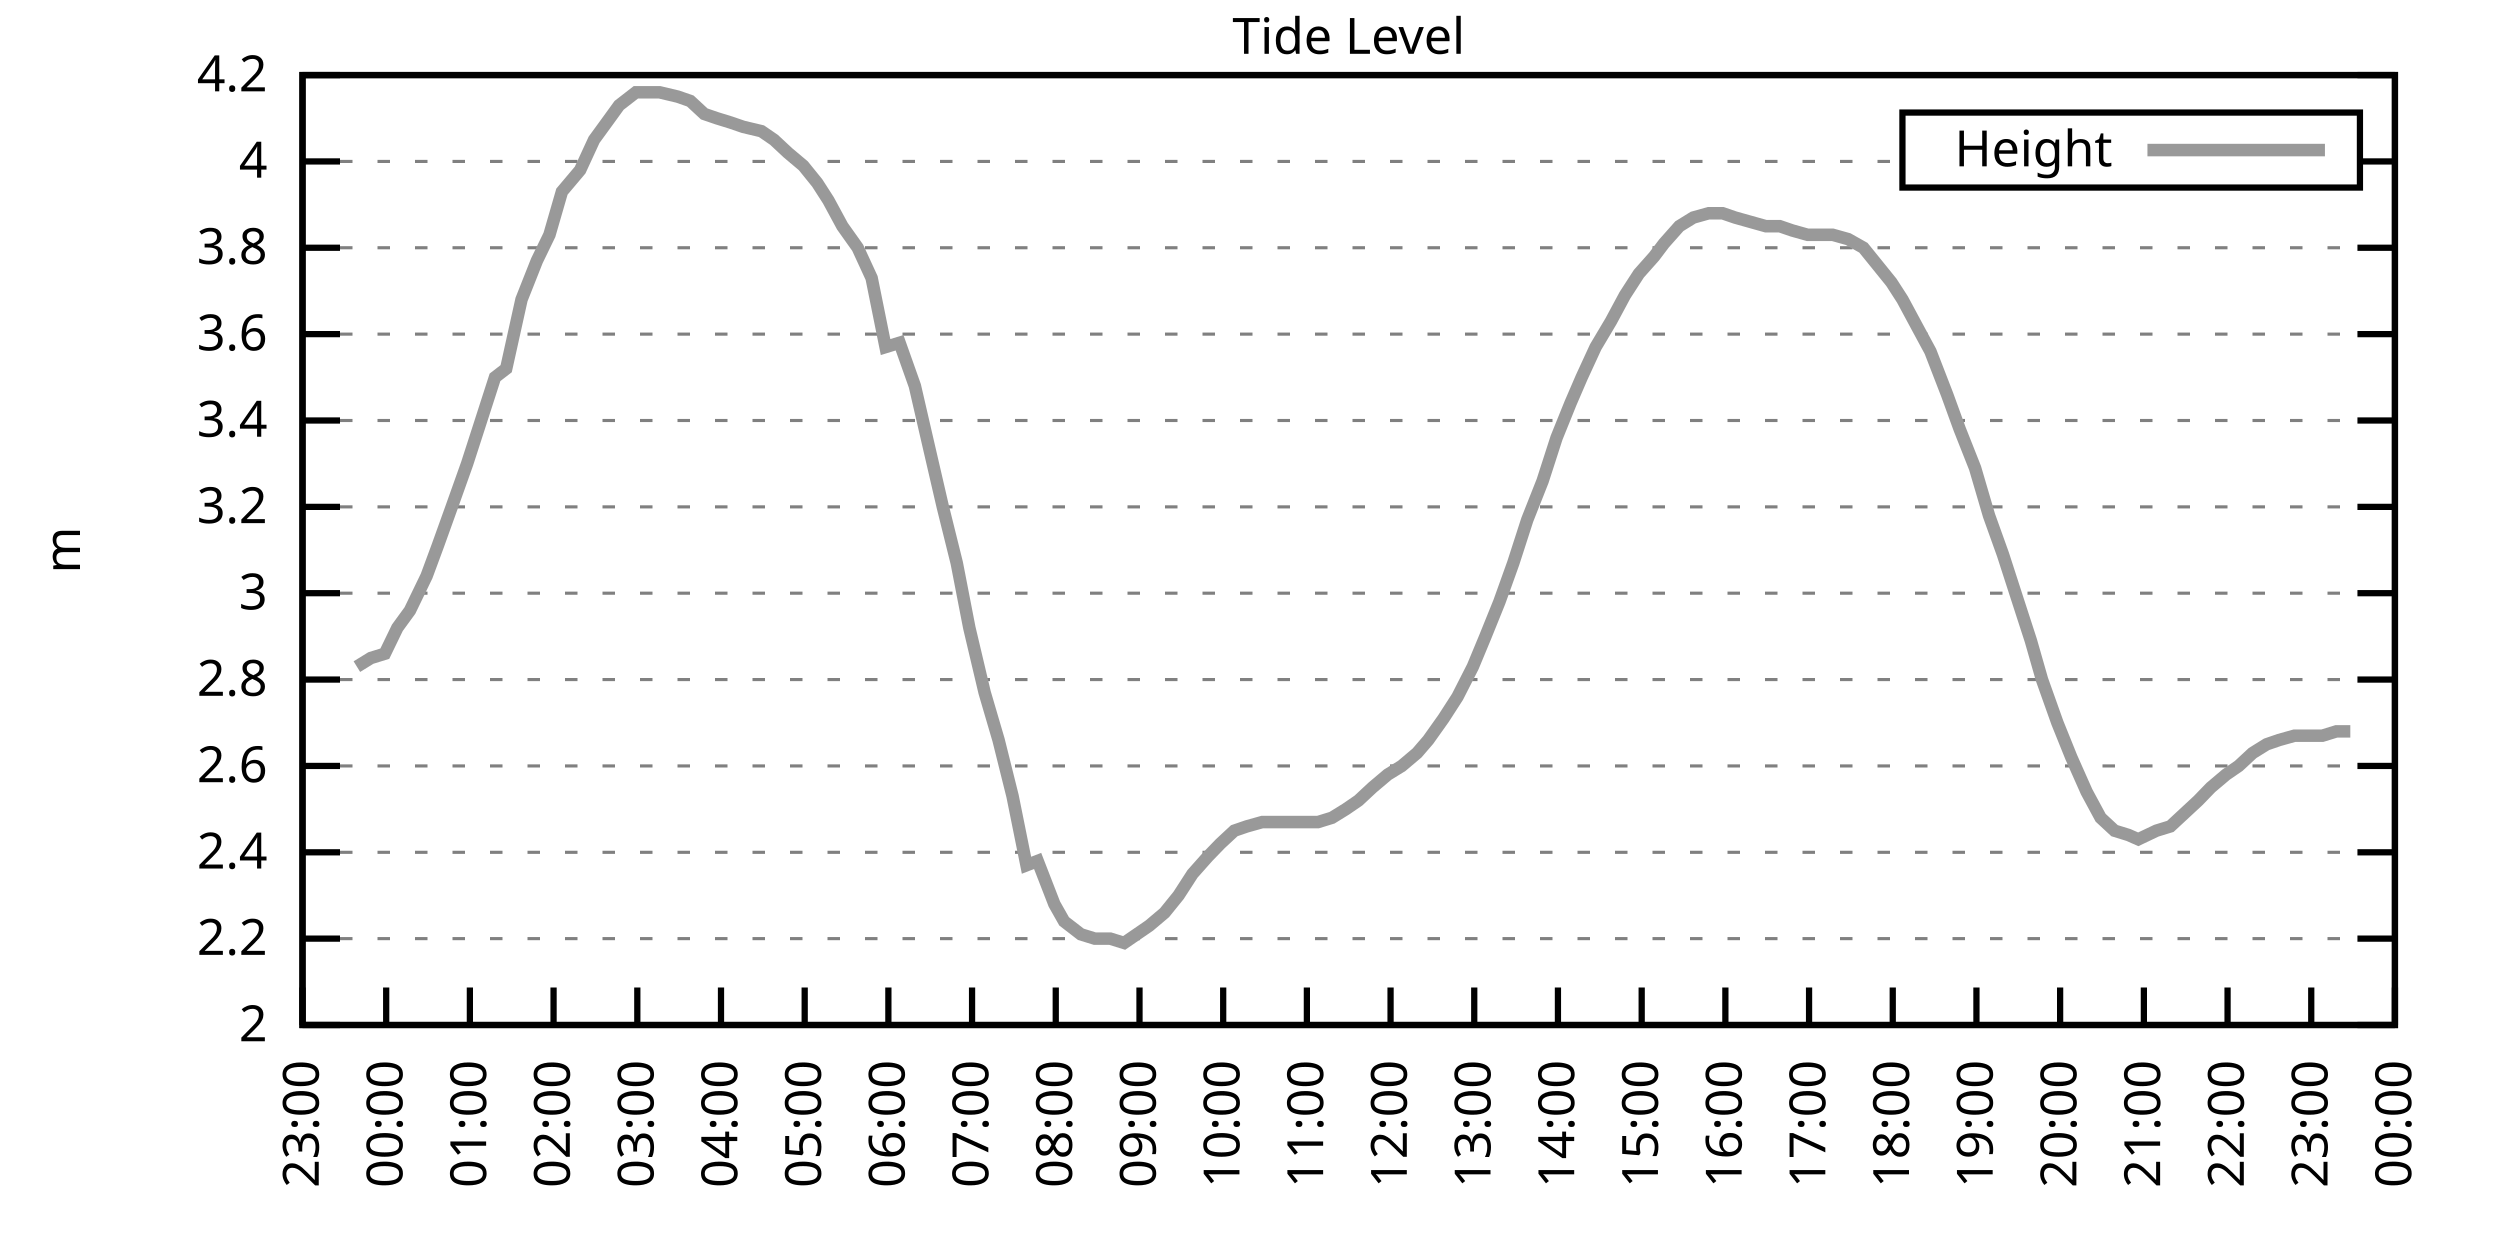
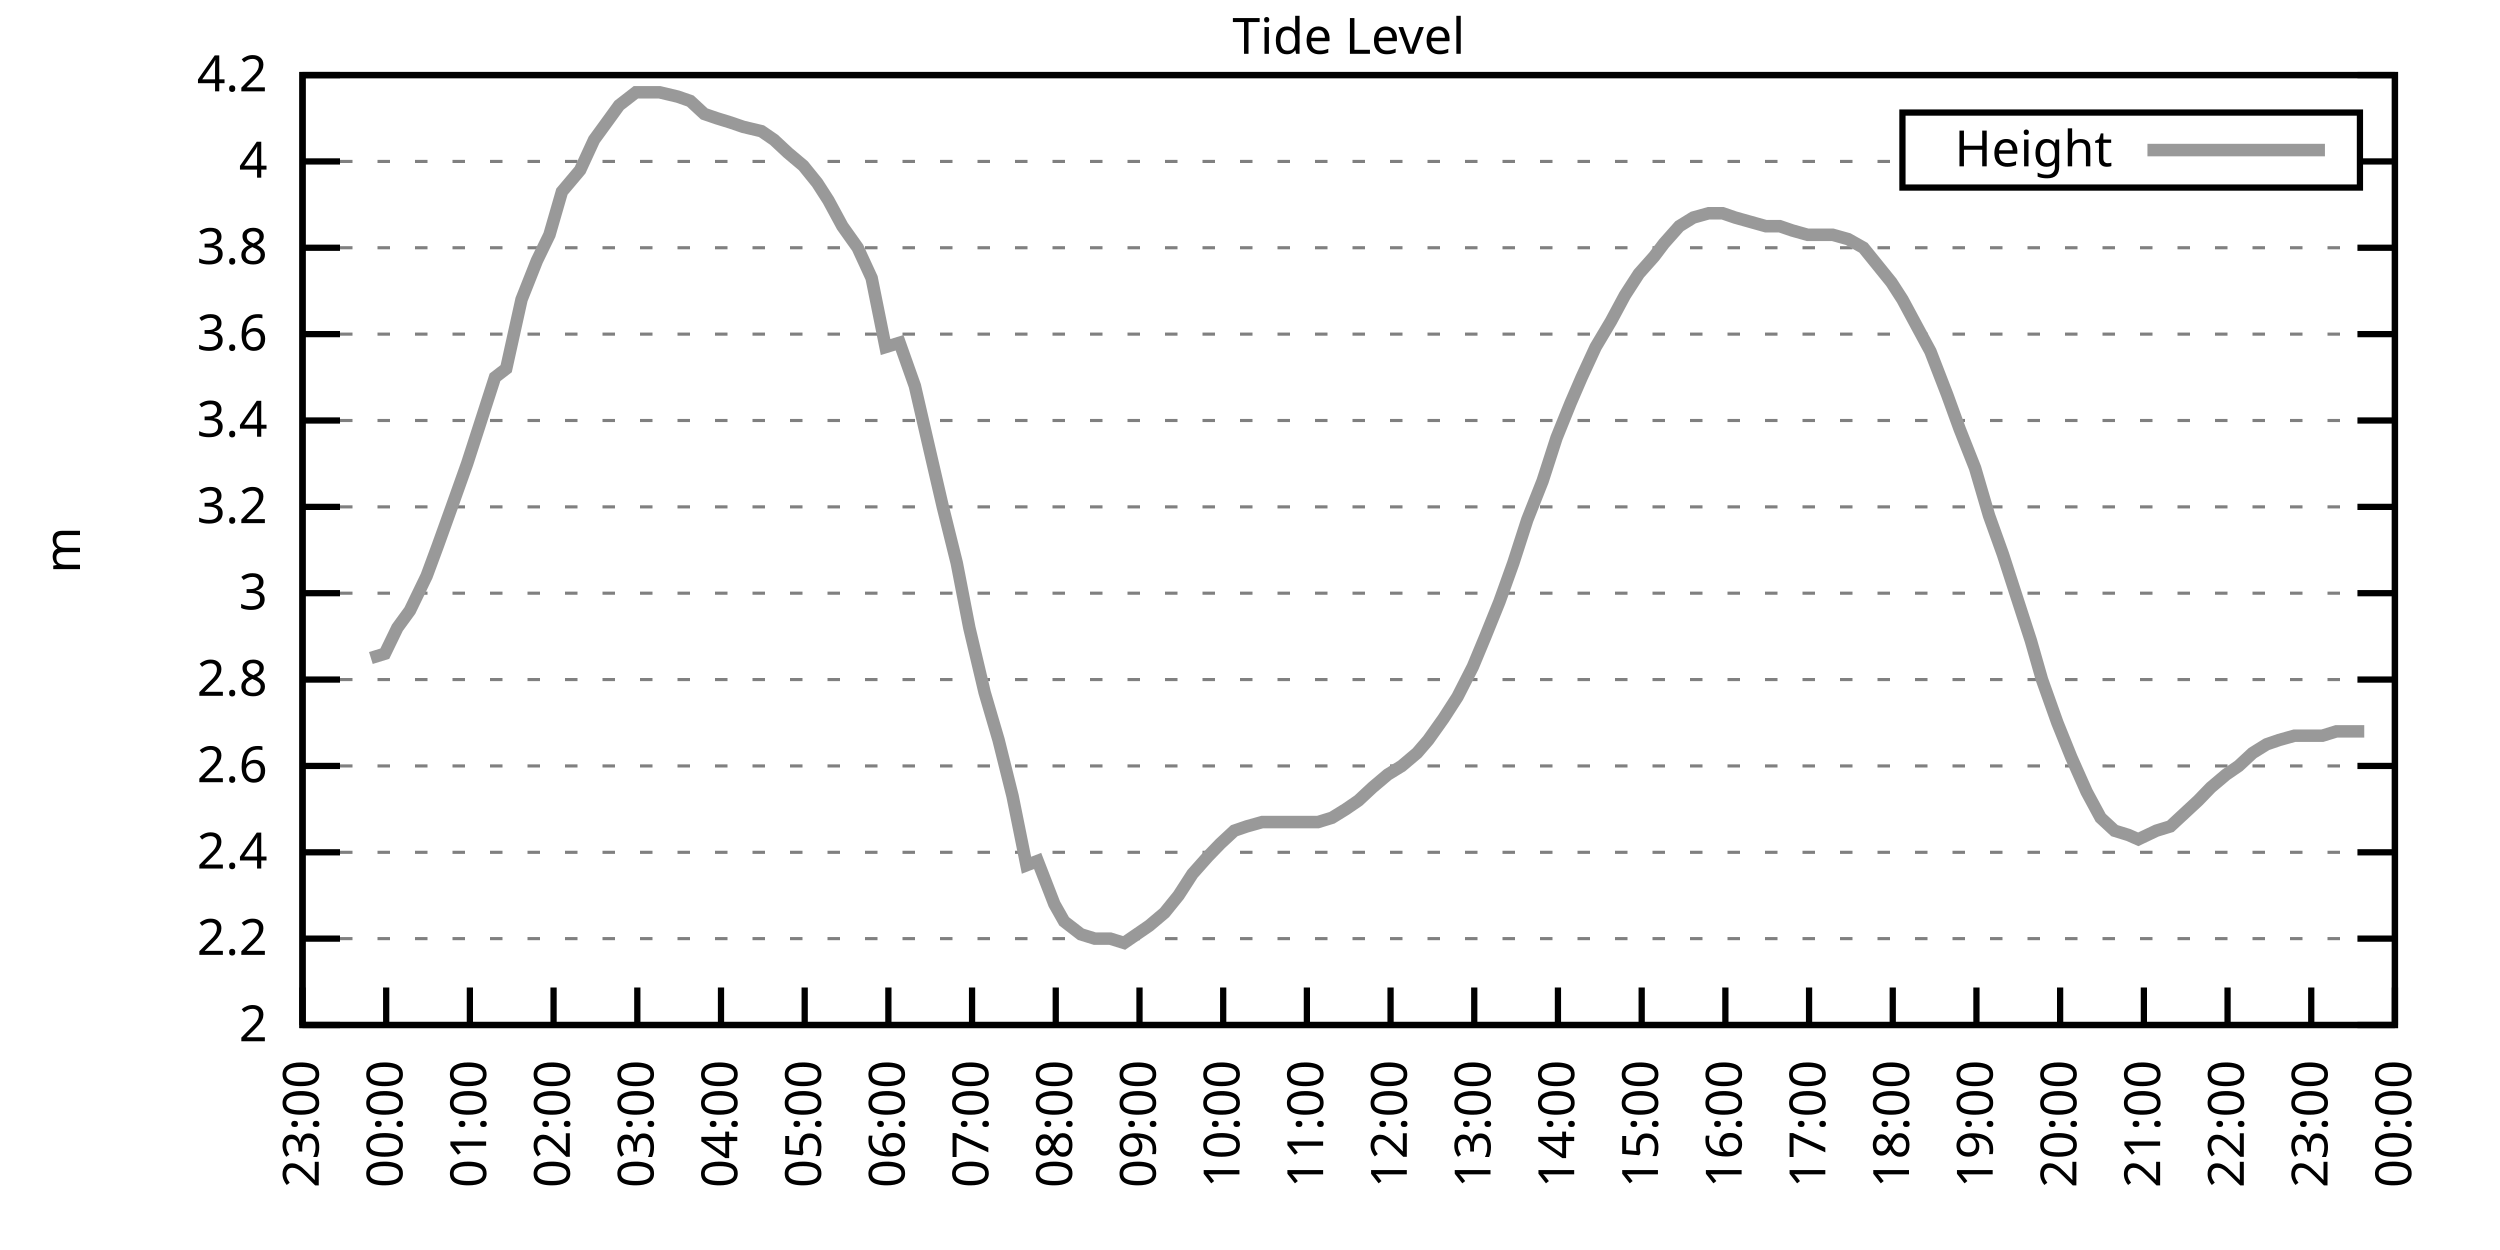
<svg xmlns="http://www.w3.org/2000/svg" xmlns:xlink="http://www.w3.org/1999/xlink" width="400" height="200" viewBox="0 0 400 200">
  <g id="gnuplot_canvas">
    <rect x="0" y="0" width="400" height="200" fill="none" />
    <defs>
      <circle id="gpDot" r="0.5" stroke-width="0.5" stroke="currentColor" />
      <path id="gpPt0" stroke-width="0.333" stroke="currentColor" d="M-1,0 h2 M0,-1 v2" />
      <path id="gpPt1" stroke-width="0.333" stroke="currentColor" d="M-1,-1 L1,1 M1,-1 L-1,1" />
      <path id="gpPt2" stroke-width="0.333" stroke="currentColor" d="M-1,0 L1,0 M0,-1 L0,1 M-1,-1 L1,1 M-1,1 L1,-1" />
      <rect id="gpPt3" stroke-width="0.333" stroke="currentColor" x="-1" y="-1" width="2" height="2" />
      <rect id="gpPt4" stroke-width="0.333" stroke="currentColor" fill="currentColor" x="-1" y="-1" width="2" height="2" />
      <circle id="gpPt5" stroke-width="0.333" stroke="currentColor" cx="0" cy="0" r="1" />
      <use xlink:href="#gpPt5" id="gpPt6" fill="currentColor" stroke="none" />
      <path id="gpPt7" stroke-width="0.333" stroke="currentColor" d="M0,-1.33 L-1.33,0.67 L1.33,0.67 z" />
      <use xlink:href="#gpPt7" id="gpPt8" fill="currentColor" stroke="none" />
      <use xlink:href="#gpPt7" id="gpPt9" stroke="currentColor" transform="rotate(180)" />
      <use xlink:href="#gpPt9" id="gpPt10" fill="currentColor" stroke="none" />
      <use xlink:href="#gpPt3" id="gpPt11" stroke="currentColor" transform="rotate(45)" />
      <use xlink:href="#gpPt11" id="gpPt12" fill="currentColor" stroke="none" />
      <path id="gpPt13" stroke-width="0.333" stroke="currentColor" d="M0,1.330 L1.265,0.411 L0.782,-1.067 L-0.782,-1.076 L-1.265,0.411 z" />
      <use xlink:href="#gpPt13" id="gpPt14" fill="currentColor" stroke="none" />
      <filter id="textbox" filterUnits="objectBoundingBox" x="0" y="0" height="1" width="1">
        <feFlood flood-color="white" flood-opacity="1" result="bgnd" />
        <feComposite in="SourceGraphic" in2="bgnd" operator="atop" />
      </filter>
      <filter id="greybox" filterUnits="objectBoundingBox" x="0" y="0" height="1" width="1">
        <feFlood flood-color="lightgrey" flood-opacity="1" result="grey" />
        <feComposite in="SourceGraphic" in2="grey" operator="atop" />
      </filter>
    </defs>
    <g fill="none" color="white" stroke="currentColor" stroke-width="1.00" stroke-linecap="butt" stroke-linejoin="miter">
</g>
    <g fill="none" color="black" stroke="currentColor" stroke-width="1.00" stroke-linecap="butt" stroke-linejoin="miter">
      <g stroke="none" shape-rendering="crispEdges">
        <polygon fill="rgb(255, 255, 255)" points="48.40,164.00 383.18,164.00 383.18,12.02 48.40,12.02 " />
      </g>
    </g>
    <g fill="none" color="black" stroke="currentColor" stroke-width="1.00" stroke-linecap="butt" stroke-linejoin="miter">
</g>
    <g fill="none" color="black" stroke="black" stroke-width="0.50" stroke-linecap="butt" stroke-linejoin="miter">
</g>
    <g fill="none" color="gray" stroke="currentColor" stroke-width="0.50" stroke-linecap="butt" stroke-linejoin="miter">
      <path stroke="gray" stroke-dasharray="2,4" class="gridline" d="M48.40,164.00 L383.19,164.00  " />
    </g>
    <g fill="none" color="gray" stroke="gray" stroke-width="1.00" stroke-linecap="butt" stroke-linejoin="miter">
</g>
    <g fill="none" color="black" stroke="currentColor" stroke-width="1.00" stroke-linecap="butt" stroke-linejoin="miter">
      <path stroke="black" d="M48.40,164.00 L54.40,164.00 M383.19,164.00 L377.19,164.00  " />
      <g transform="translate(42.80,166.60)" stroke="none" fill="black" font-family="Sans" font-size="8.00" text-anchor="end">
        <text>
          <tspan font-family="Sans"> 2</tspan>
        </text>
      </g>
    </g>
    <g fill="none" color="black" stroke="currentColor" stroke-width="1.00" stroke-linecap="butt" stroke-linejoin="miter">
</g>
    <g fill="none" color="black" stroke="black" stroke-width="0.50" stroke-linecap="butt" stroke-linejoin="miter">
</g>
    <g fill="none" color="gray" stroke="currentColor" stroke-width="0.50" stroke-linecap="butt" stroke-linejoin="miter">
      <path stroke="gray" stroke-dasharray="2,4" class="gridline" d="M48.40,150.18 L383.19,150.18  " />
    </g>
    <g fill="none" color="gray" stroke="gray" stroke-width="1.00" stroke-linecap="butt" stroke-linejoin="miter">
</g>
    <g fill="none" color="black" stroke="currentColor" stroke-width="1.00" stroke-linecap="butt" stroke-linejoin="miter">
      <path stroke="black" d="M48.40,150.18 L54.40,150.18 M383.19,150.18 L377.19,150.18  " />
      <g transform="translate(42.80,152.78)" stroke="none" fill="black" font-family="Sans" font-size="8.00" text-anchor="end">
        <text>
          <tspan font-family="Sans"> 2.2</tspan>
        </text>
      </g>
    </g>
    <g fill="none" color="black" stroke="currentColor" stroke-width="1.00" stroke-linecap="butt" stroke-linejoin="miter">
</g>
    <g fill="none" color="black" stroke="black" stroke-width="0.50" stroke-linecap="butt" stroke-linejoin="miter">
</g>
    <g fill="none" color="gray" stroke="currentColor" stroke-width="0.50" stroke-linecap="butt" stroke-linejoin="miter">
      <path stroke="gray" stroke-dasharray="2,4" class="gridline" d="M48.40,136.37 L383.19,136.37  " />
    </g>
    <g fill="none" color="gray" stroke="gray" stroke-width="1.00" stroke-linecap="butt" stroke-linejoin="miter">
</g>
    <g fill="none" color="black" stroke="currentColor" stroke-width="1.00" stroke-linecap="butt" stroke-linejoin="miter">
      <path stroke="black" d="M48.40,136.37 L54.40,136.37 M383.19,136.37 L377.19,136.37  " />
      <g transform="translate(42.80,138.97)" stroke="none" fill="black" font-family="Sans" font-size="8.00" text-anchor="end">
        <text>
          <tspan font-family="Sans"> 2.4</tspan>
        </text>
      </g>
    </g>
    <g fill="none" color="black" stroke="currentColor" stroke-width="1.00" stroke-linecap="butt" stroke-linejoin="miter">
</g>
    <g fill="none" color="black" stroke="black" stroke-width="0.50" stroke-linecap="butt" stroke-linejoin="miter">
</g>
    <g fill="none" color="gray" stroke="currentColor" stroke-width="0.50" stroke-linecap="butt" stroke-linejoin="miter">
      <path stroke="gray" stroke-dasharray="2,4" class="gridline" d="M48.40,122.55 L383.19,122.55  " />
    </g>
    <g fill="none" color="gray" stroke="gray" stroke-width="1.00" stroke-linecap="butt" stroke-linejoin="miter">
</g>
    <g fill="none" color="black" stroke="currentColor" stroke-width="1.00" stroke-linecap="butt" stroke-linejoin="miter">
      <path stroke="black" d="M48.40,122.55 L54.40,122.55 M383.19,122.55 L377.19,122.55  " />
      <g transform="translate(42.80,125.15)" stroke="none" fill="black" font-family="Sans" font-size="8.00" text-anchor="end">
        <text>
          <tspan font-family="Sans"> 2.6</tspan>
        </text>
      </g>
    </g>
    <g fill="none" color="black" stroke="currentColor" stroke-width="1.00" stroke-linecap="butt" stroke-linejoin="miter">
</g>
    <g fill="none" color="black" stroke="black" stroke-width="0.50" stroke-linecap="butt" stroke-linejoin="miter">
</g>
    <g fill="none" color="gray" stroke="currentColor" stroke-width="0.50" stroke-linecap="butt" stroke-linejoin="miter">
      <path stroke="gray" stroke-dasharray="2,4" class="gridline" d="M48.40,108.73 L383.19,108.73  " />
    </g>
    <g fill="none" color="gray" stroke="gray" stroke-width="1.00" stroke-linecap="butt" stroke-linejoin="miter">
</g>
    <g fill="none" color="black" stroke="currentColor" stroke-width="1.00" stroke-linecap="butt" stroke-linejoin="miter">
      <path stroke="black" d="M48.40,108.73 L54.40,108.73 M383.19,108.73 L377.19,108.73  " />
      <g transform="translate(42.80,111.33)" stroke="none" fill="black" font-family="Sans" font-size="8.00" text-anchor="end">
        <text>
          <tspan font-family="Sans"> 2.8</tspan>
        </text>
      </g>
    </g>
    <g fill="none" color="black" stroke="currentColor" stroke-width="1.00" stroke-linecap="butt" stroke-linejoin="miter">
</g>
    <g fill="none" color="black" stroke="black" stroke-width="0.50" stroke-linecap="butt" stroke-linejoin="miter">
</g>
    <g fill="none" color="gray" stroke="currentColor" stroke-width="0.50" stroke-linecap="butt" stroke-linejoin="miter">
      <path stroke="gray" stroke-dasharray="2,4" class="gridline" d="M48.40,94.91 L383.19,94.91  " />
    </g>
    <g fill="none" color="gray" stroke="gray" stroke-width="1.00" stroke-linecap="butt" stroke-linejoin="miter">
</g>
    <g fill="none" color="black" stroke="currentColor" stroke-width="1.00" stroke-linecap="butt" stroke-linejoin="miter">
      <path stroke="black" d="M48.40,94.91 L54.40,94.91 M383.19,94.91 L377.19,94.91  " />
      <g transform="translate(42.80,97.51)" stroke="none" fill="black" font-family="Sans" font-size="8.00" text-anchor="end">
        <text>
          <tspan font-family="Sans"> 3</tspan>
        </text>
      </g>
    </g>
    <g fill="none" color="black" stroke="currentColor" stroke-width="1.00" stroke-linecap="butt" stroke-linejoin="miter">
</g>
    <g fill="none" color="black" stroke="black" stroke-width="0.50" stroke-linecap="butt" stroke-linejoin="miter">
</g>
    <g fill="none" color="gray" stroke="currentColor" stroke-width="0.50" stroke-linecap="butt" stroke-linejoin="miter">
      <path stroke="gray" stroke-dasharray="2,4" class="gridline" d="M48.40,81.10 L383.19,81.10  " />
    </g>
    <g fill="none" color="gray" stroke="gray" stroke-width="1.00" stroke-linecap="butt" stroke-linejoin="miter">
</g>
    <g fill="none" color="black" stroke="currentColor" stroke-width="1.00" stroke-linecap="butt" stroke-linejoin="miter">
      <path stroke="black" d="M48.40,81.10 L54.40,81.10 M383.19,81.10 L377.19,81.10  " />
      <g transform="translate(42.80,83.70)" stroke="none" fill="black" font-family="Sans" font-size="8.00" text-anchor="end">
        <text>
          <tspan font-family="Sans"> 3.2</tspan>
        </text>
      </g>
    </g>
    <g fill="none" color="black" stroke="currentColor" stroke-width="1.00" stroke-linecap="butt" stroke-linejoin="miter">
</g>
    <g fill="none" color="black" stroke="black" stroke-width="0.50" stroke-linecap="butt" stroke-linejoin="miter">
</g>
    <g fill="none" color="gray" stroke="currentColor" stroke-width="0.50" stroke-linecap="butt" stroke-linejoin="miter">
      <path stroke="gray" stroke-dasharray="2,4" class="gridline" d="M48.40,67.28 L383.19,67.28  " />
    </g>
    <g fill="none" color="gray" stroke="gray" stroke-width="1.00" stroke-linecap="butt" stroke-linejoin="miter">
</g>
    <g fill="none" color="black" stroke="currentColor" stroke-width="1.00" stroke-linecap="butt" stroke-linejoin="miter">
      <path stroke="black" d="M48.40,67.28 L54.40,67.28 M383.19,67.28 L377.19,67.28  " />
      <g transform="translate(42.80,69.88)" stroke="none" fill="black" font-family="Sans" font-size="8.00" text-anchor="end">
        <text>
          <tspan font-family="Sans"> 3.4</tspan>
        </text>
      </g>
    </g>
    <g fill="none" color="black" stroke="currentColor" stroke-width="1.00" stroke-linecap="butt" stroke-linejoin="miter">
</g>
    <g fill="none" color="black" stroke="black" stroke-width="0.50" stroke-linecap="butt" stroke-linejoin="miter">
</g>
    <g fill="none" color="gray" stroke="currentColor" stroke-width="0.50" stroke-linecap="butt" stroke-linejoin="miter">
      <path stroke="gray" stroke-dasharray="2,4" class="gridline" d="M48.40,53.46 L383.19,53.46  " />
    </g>
    <g fill="none" color="gray" stroke="gray" stroke-width="1.00" stroke-linecap="butt" stroke-linejoin="miter">
</g>
    <g fill="none" color="black" stroke="currentColor" stroke-width="1.00" stroke-linecap="butt" stroke-linejoin="miter">
      <path stroke="black" d="M48.40,53.46 L54.40,53.46 M383.19,53.46 L377.19,53.46  " />
      <g transform="translate(42.80,56.06)" stroke="none" fill="black" font-family="Sans" font-size="8.00" text-anchor="end">
        <text>
          <tspan font-family="Sans"> 3.6</tspan>
        </text>
      </g>
    </g>
    <g fill="none" color="black" stroke="currentColor" stroke-width="1.00" stroke-linecap="butt" stroke-linejoin="miter">
</g>
    <g fill="none" color="black" stroke="black" stroke-width="0.50" stroke-linecap="butt" stroke-linejoin="miter">
</g>
    <g fill="none" color="gray" stroke="currentColor" stroke-width="0.50" stroke-linecap="butt" stroke-linejoin="miter">
      <path stroke="gray" stroke-dasharray="2,4" class="gridline" d="M48.40,39.64 L383.19,39.64  " />
    </g>
    <g fill="none" color="gray" stroke="gray" stroke-width="1.00" stroke-linecap="butt" stroke-linejoin="miter">
</g>
    <g fill="none" color="black" stroke="currentColor" stroke-width="1.00" stroke-linecap="butt" stroke-linejoin="miter">
      <path stroke="black" d="M48.40,39.64 L54.40,39.64 M383.19,39.64 L377.19,39.64  " />
      <g transform="translate(42.80,42.24)" stroke="none" fill="black" font-family="Sans" font-size="8.00" text-anchor="end">
        <text>
          <tspan font-family="Sans"> 3.8</tspan>
        </text>
      </g>
    </g>
    <g fill="none" color="black" stroke="currentColor" stroke-width="1.00" stroke-linecap="butt" stroke-linejoin="miter">
</g>
    <g fill="none" color="black" stroke="black" stroke-width="0.50" stroke-linecap="butt" stroke-linejoin="miter">
</g>
    <g fill="none" color="gray" stroke="currentColor" stroke-width="0.50" stroke-linecap="butt" stroke-linejoin="miter">
      <path stroke="gray" stroke-dasharray="2,4" class="gridline" d="M48.40,25.83 L304.39,25.83 M377.59,25.83 L383.19,25.83  " />
    </g>
    <g fill="none" color="gray" stroke="gray" stroke-width="1.00" stroke-linecap="butt" stroke-linejoin="miter">
</g>
    <g fill="none" color="black" stroke="currentColor" stroke-width="1.00" stroke-linecap="butt" stroke-linejoin="miter">
      <path stroke="black" d="M48.40,25.83 L54.40,25.83 M383.19,25.83 L377.19,25.83  " />
      <g transform="translate(42.80,28.43)" stroke="none" fill="black" font-family="Sans" font-size="8.00" text-anchor="end">
        <text>
          <tspan font-family="Sans"> 4</tspan>
        </text>
      </g>
    </g>
    <g fill="none" color="black" stroke="currentColor" stroke-width="1.00" stroke-linecap="butt" stroke-linejoin="miter">
</g>
    <g fill="none" color="black" stroke="black" stroke-width="0.50" stroke-linecap="butt" stroke-linejoin="miter">
</g>
    <g fill="none" color="gray" stroke="currentColor" stroke-width="0.50" stroke-linecap="butt" stroke-linejoin="miter">
      <path stroke="gray" stroke-dasharray="2,4" class="gridline" d="M48.40,12.01 L383.19,12.01  " />
    </g>
    <g fill="none" color="gray" stroke="gray" stroke-width="1.00" stroke-linecap="butt" stroke-linejoin="miter">
</g>
    <g fill="none" color="black" stroke="currentColor" stroke-width="1.00" stroke-linecap="butt" stroke-linejoin="miter">
      <path stroke="black" d="M48.40,12.01 L54.40,12.01 M383.19,12.01 L377.19,12.01  " />
      <g transform="translate(42.80,14.61)" stroke="none" fill="black" font-family="Sans" font-size="8.00" text-anchor="end">
        <text>
          <tspan font-family="Sans"> 4.2</tspan>
        </text>
      </g>
    </g>
    <g fill="none" color="black" stroke="currentColor" stroke-width="1.00" stroke-linecap="butt" stroke-linejoin="miter">
      <path stroke="black" d="M48.40,164.00 L48.40,158.00  " />
      <g transform="translate(51.00,169.60) rotate(270.00)" stroke="none" fill="black" font-family="Sans" font-size="8.00" text-anchor="end">
        <text>
          <tspan font-family="Sans">23:00</tspan>
        </text>
      </g>
    </g>
    <g fill="none" color="black" stroke="currentColor" stroke-width="1.00" stroke-linecap="butt" stroke-linejoin="miter">
      <path stroke="black" d="M61.79,164.00 L61.79,158.00  " />
      <g transform="translate(64.39,169.60) rotate(270.00)" stroke="none" fill="black" font-family="Sans" font-size="8.00" text-anchor="end">
        <text>
          <tspan font-family="Sans">00:00</tspan>
        </text>
      </g>
    </g>
    <g fill="none" color="black" stroke="currentColor" stroke-width="1.00" stroke-linecap="butt" stroke-linejoin="miter">
      <path stroke="black" d="M75.18,164.00 L75.18,158.00  " />
      <g transform="translate(77.78,169.60) rotate(270.00)" stroke="none" fill="black" font-family="Sans" font-size="8.00" text-anchor="end">
        <text>
          <tspan font-family="Sans">01:00</tspan>
        </text>
      </g>
    </g>
    <g fill="none" color="black" stroke="currentColor" stroke-width="1.00" stroke-linecap="butt" stroke-linejoin="miter">
      <path stroke="black" d="M88.57,164.00 L88.57,158.00  " />
      <g transform="translate(91.17,169.60) rotate(270.00)" stroke="none" fill="black" font-family="Sans" font-size="8.00" text-anchor="end">
        <text>
          <tspan font-family="Sans">02:00</tspan>
        </text>
      </g>
    </g>
    <g fill="none" color="black" stroke="currentColor" stroke-width="1.00" stroke-linecap="butt" stroke-linejoin="miter">
      <path stroke="black" d="M101.97,164.00 L101.97,158.00  " />
      <g transform="translate(104.57,169.60) rotate(270.00)" stroke="none" fill="black" font-family="Sans" font-size="8.00" text-anchor="end">
        <text>
          <tspan font-family="Sans">03:00</tspan>
        </text>
      </g>
    </g>
    <g fill="none" color="black" stroke="currentColor" stroke-width="1.00" stroke-linecap="butt" stroke-linejoin="miter">
      <path stroke="black" d="M115.36,164.00 L115.36,158.00  " />
      <g transform="translate(117.96,169.60) rotate(270.00)" stroke="none" fill="black" font-family="Sans" font-size="8.00" text-anchor="end">
        <text>
          <tspan font-family="Sans">04:00</tspan>
        </text>
      </g>
    </g>
    <g fill="none" color="black" stroke="currentColor" stroke-width="1.00" stroke-linecap="butt" stroke-linejoin="miter">
      <path stroke="black" d="M128.75,164.00 L128.75,158.00  " />
      <g transform="translate(131.35,169.60) rotate(270.00)" stroke="none" fill="black" font-family="Sans" font-size="8.00" text-anchor="end">
        <text>
          <tspan font-family="Sans">05:00</tspan>
        </text>
      </g>
    </g>
    <g fill="none" color="black" stroke="currentColor" stroke-width="1.00" stroke-linecap="butt" stroke-linejoin="miter">
      <path stroke="black" d="M142.14,164.00 L142.14,158.00  " />
      <g transform="translate(144.74,169.60) rotate(270.00)" stroke="none" fill="black" font-family="Sans" font-size="8.00" text-anchor="end">
        <text>
          <tspan font-family="Sans">06:00</tspan>
        </text>
      </g>
    </g>
    <g fill="none" color="black" stroke="currentColor" stroke-width="1.00" stroke-linecap="butt" stroke-linejoin="miter">
      <path stroke="black" d="M155.53,164.00 L155.53,158.00  " />
      <g transform="translate(158.13,169.60) rotate(270.00)" stroke="none" fill="black" font-family="Sans" font-size="8.00" text-anchor="end">
        <text>
          <tspan font-family="Sans">07:00</tspan>
        </text>
      </g>
    </g>
    <g fill="none" color="black" stroke="currentColor" stroke-width="1.00" stroke-linecap="butt" stroke-linejoin="miter">
      <path stroke="black" d="M168.92,164.00 L168.92,158.00  " />
      <g transform="translate(171.52,169.60) rotate(270.00)" stroke="none" fill="black" font-family="Sans" font-size="8.00" text-anchor="end">
        <text>
          <tspan font-family="Sans">08:00</tspan>
        </text>
      </g>
    </g>
    <g fill="none" color="black" stroke="currentColor" stroke-width="1.00" stroke-linecap="butt" stroke-linejoin="miter">
      <path stroke="black" d="M182.32,164.00 L182.32,158.00  " />
      <g transform="translate(184.92,169.60) rotate(270.00)" stroke="none" fill="black" font-family="Sans" font-size="8.00" text-anchor="end">
        <text>
          <tspan font-family="Sans">09:00</tspan>
        </text>
      </g>
    </g>
    <g fill="none" color="black" stroke="currentColor" stroke-width="1.00" stroke-linecap="butt" stroke-linejoin="miter">
      <path stroke="black" d="M195.71,164.00 L195.71,158.00  " />
      <g transform="translate(198.31,169.60) rotate(270.00)" stroke="none" fill="black" font-family="Sans" font-size="8.00" text-anchor="end">
        <text>
          <tspan font-family="Sans">10:00</tspan>
        </text>
      </g>
    </g>
    <g fill="none" color="black" stroke="currentColor" stroke-width="1.00" stroke-linecap="butt" stroke-linejoin="miter">
      <path stroke="black" d="M209.10,164.00 L209.10,158.00  " />
      <g transform="translate(211.70,169.60) rotate(270.00)" stroke="none" fill="black" font-family="Sans" font-size="8.00" text-anchor="end">
        <text>
          <tspan font-family="Sans">11:00</tspan>
        </text>
      </g>
    </g>
    <g fill="none" color="black" stroke="currentColor" stroke-width="1.00" stroke-linecap="butt" stroke-linejoin="miter">
      <path stroke="black" d="M222.49,164.00 L222.49,158.00  " />
      <g transform="translate(225.09,169.60) rotate(270.00)" stroke="none" fill="black" font-family="Sans" font-size="8.00" text-anchor="end">
        <text>
          <tspan font-family="Sans">12:00</tspan>
        </text>
      </g>
    </g>
    <g fill="none" color="black" stroke="currentColor" stroke-width="1.00" stroke-linecap="butt" stroke-linejoin="miter">
      <path stroke="black" d="M235.88,164.00 L235.88,158.00  " />
      <g transform="translate(238.48,169.60) rotate(270.00)" stroke="none" fill="black" font-family="Sans" font-size="8.00" text-anchor="end">
        <text>
          <tspan font-family="Sans">13:00</tspan>
        </text>
      </g>
    </g>
    <g fill="none" color="black" stroke="currentColor" stroke-width="1.00" stroke-linecap="butt" stroke-linejoin="miter">
      <path stroke="black" d="M249.27,164.00 L249.27,158.00  " />
      <g transform="translate(251.87,169.60) rotate(270.00)" stroke="none" fill="black" font-family="Sans" font-size="8.00" text-anchor="end">
        <text>
          <tspan font-family="Sans">14:00</tspan>
        </text>
      </g>
    </g>
    <g fill="none" color="black" stroke="currentColor" stroke-width="1.00" stroke-linecap="butt" stroke-linejoin="miter">
      <path stroke="black" d="M262.67,164.00 L262.67,158.00  " />
      <g transform="translate(265.27,169.60) rotate(270.00)" stroke="none" fill="black" font-family="Sans" font-size="8.00" text-anchor="end">
        <text>
          <tspan font-family="Sans">15:00</tspan>
        </text>
      </g>
    </g>
    <g fill="none" color="black" stroke="currentColor" stroke-width="1.00" stroke-linecap="butt" stroke-linejoin="miter">
      <path stroke="black" d="M276.06,164.00 L276.06,158.00  " />
      <g transform="translate(278.66,169.60) rotate(270.00)" stroke="none" fill="black" font-family="Sans" font-size="8.00" text-anchor="end">
        <text>
          <tspan font-family="Sans">16:00</tspan>
        </text>
      </g>
    </g>
    <g fill="none" color="black" stroke="currentColor" stroke-width="1.00" stroke-linecap="butt" stroke-linejoin="miter">
      <path stroke="black" d="M289.45,164.00 L289.45,158.00  " />
      <g transform="translate(292.05,169.60) rotate(270.00)" stroke="none" fill="black" font-family="Sans" font-size="8.00" text-anchor="end">
        <text>
          <tspan font-family="Sans">17:00</tspan>
        </text>
      </g>
    </g>
    <g fill="none" color="black" stroke="currentColor" stroke-width="1.00" stroke-linecap="butt" stroke-linejoin="miter">
      <path stroke="black" d="M302.84,164.00 L302.84,158.00  " />
      <g transform="translate(305.44,169.60) rotate(270.00)" stroke="none" fill="black" font-family="Sans" font-size="8.00" text-anchor="end">
        <text>
          <tspan font-family="Sans">18:00</tspan>
        </text>
      </g>
    </g>
    <g fill="none" color="black" stroke="currentColor" stroke-width="1.00" stroke-linecap="butt" stroke-linejoin="miter">
      <path stroke="black" d="M316.23,164.00 L316.23,158.00  " />
      <g transform="translate(318.83,169.60) rotate(270.00)" stroke="none" fill="black" font-family="Sans" font-size="8.00" text-anchor="end">
        <text>
          <tspan font-family="Sans">19:00</tspan>
        </text>
      </g>
    </g>
    <g fill="none" color="black" stroke="currentColor" stroke-width="1.00" stroke-linecap="butt" stroke-linejoin="miter">
      <path stroke="black" d="M329.62,164.00 L329.62,158.00  " />
      <g transform="translate(332.22,169.60) rotate(270.00)" stroke="none" fill="black" font-family="Sans" font-size="8.00" text-anchor="end">
        <text>
          <tspan font-family="Sans">20:00</tspan>
        </text>
      </g>
    </g>
    <g fill="none" color="black" stroke="currentColor" stroke-width="1.00" stroke-linecap="butt" stroke-linejoin="miter">
      <path stroke="black" d="M343.02,164.00 L343.02,158.00  " />
      <g transform="translate(345.62,169.60) rotate(270.00)" stroke="none" fill="black" font-family="Sans" font-size="8.00" text-anchor="end">
        <text>
          <tspan font-family="Sans">21:00</tspan>
        </text>
      </g>
    </g>
    <g fill="none" color="black" stroke="currentColor" stroke-width="1.00" stroke-linecap="butt" stroke-linejoin="miter">
      <path stroke="black" d="M356.41,164.00 L356.41,158.00  " />
      <g transform="translate(359.01,169.60) rotate(270.00)" stroke="none" fill="black" font-family="Sans" font-size="8.00" text-anchor="end">
        <text>
          <tspan font-family="Sans">22:00</tspan>
        </text>
      </g>
    </g>
    <g fill="none" color="black" stroke="currentColor" stroke-width="1.00" stroke-linecap="butt" stroke-linejoin="miter">
      <path stroke="black" d="M369.80,164.00 L369.80,158.00  " />
      <g transform="translate(372.40,169.60) rotate(270.00)" stroke="none" fill="black" font-family="Sans" font-size="8.00" text-anchor="end">
        <text>
          <tspan font-family="Sans">23:00</tspan>
        </text>
      </g>
    </g>
    <g fill="none" color="black" stroke="currentColor" stroke-width="1.00" stroke-linecap="butt" stroke-linejoin="miter">
      <path stroke="black" d="M383.19,164.00 L383.19,158.00  " />
      <g transform="translate(385.79,169.60) rotate(270.00)" stroke="none" fill="black" font-family="Sans" font-size="8.00" text-anchor="end">
        <text>
          <tspan font-family="Sans">00:00</tspan>
        </text>
      </g>
    </g>
    <g fill="none" color="black" stroke="currentColor" stroke-width="1.00" stroke-linecap="butt" stroke-linejoin="miter">
</g>
    <g fill="none" color="black" stroke="currentColor" stroke-width="1.00" stroke-linecap="butt" stroke-linejoin="miter">
      <path stroke="black" d="M48.40,12.01 L48.40,164.00 L383.19,164.00 L383.19,12.01 L48.40,12.01 Z  " />
    </g>
    <g fill="none" color="black" stroke="currentColor" stroke-width="1.00" stroke-linecap="butt" stroke-linejoin="miter">
</g>
    <g fill="none" color="black" stroke="currentColor" stroke-width="1.00" stroke-linecap="butt" stroke-linejoin="miter">
      <path stroke="black" d="M304.39,30.01 L304.39,18.01 L377.59,18.01 L377.59,30.01 L304.39,30.01 Z  " />
    </g>
    <g id="Tide_level_plot_1">
      <g fill="none" color="white" stroke="black" stroke-width="2.00" stroke-linecap="butt" stroke-linejoin="miter">
</g>
      <g fill="none" color="black" stroke="currentColor" stroke-width="2.00" stroke-linecap="butt" stroke-linejoin="miter">
        <g transform="translate(337.99,26.61)" stroke="none" fill="black" font-family="Sans" font-size="8.00" text-anchor="end">
          <text>
            <tspan font-family="Sans">Height</tspan>
          </text>
        </g>
      </g>
      <g fill="none" color="black" stroke="currentColor" stroke-width="2.00" stroke-linecap="butt" stroke-linejoin="miter">
-         <path stroke="rgb(153, 153, 153)" d="M343.59,24.01 L371.99,24.01 M57.10,106.66 L59.34,105.28 L61.57,104.59 L63.58,100.44 L65.59,97.68 L68.26,92.15   L70.05,87.31 L72.28,81.10 L74.74,74.19 L76.75,67.97 L79.20,60.37 L80.99,58.99 L83.44,47.93 L85.90,41.72   L87.91,37.57 L89.91,30.66 L92.82,27.21 L95.05,22.37 L97.06,19.61 L99.06,16.85 L101.74,14.77 L103.53,14.77   L105.54,14.77 L108.44,15.46 L110.45,16.16 L112.68,18.23 L114.69,18.92 L116.92,19.61 L118.93,20.30 L121.83,20.99   L123.84,22.37 L126.07,24.45 L128.53,26.52 L130.76,29.28 L132.54,32.05 L134.78,36.19 L137.23,39.64 L139.46,44.48   L141.69,55.53 L143.93,54.84 L146.38,61.75 L148.61,71.42 L150.85,81.10 L153.08,90.08 L155.09,100.44 L157.54,110.80   L159.77,118.40 L162.01,127.38 L164.24,138.44 L166.02,137.75 L168.70,144.66 L170.26,147.42 L172.94,149.49 L175.17,150.18   L177.63,150.18 L179.86,150.87 L181.87,149.49 L183.88,148.11 L186.33,146.04 L188.57,143.27 L190.80,139.82 L193.25,137.06   L195.26,134.98 L197.49,132.91 L199.50,132.22 L201.96,131.53 L203.97,131.53 L205.97,131.53 L208.43,131.53 L210.88,131.53   L213.12,130.84 L215.35,129.46 L217.36,128.08 L219.59,126.00 L222.04,123.93 L224.28,122.55 L226.73,120.48 L228.52,118.40   L230.97,114.95 L233.20,111.49 L235.66,106.66 L237.67,101.82 L239.90,96.30 L242.13,90.08 L244.36,83.17 L246.82,76.95   L249.05,70.04 L251.28,64.52 L253.07,60.37 L255.30,55.53 L257.76,51.39 L259.99,47.24 L262.22,43.79 L264.67,41.03   L266.24,38.95 L268.69,36.19 L270.92,34.81 L273.38,34.12 L275.61,34.12 L277.62,34.81 L280.07,35.50 L282.53,36.19   L284.76,36.19 L286.77,36.88 L289.23,37.57 L291.46,37.57 L293.24,37.57 L295.70,38.26 L298.15,39.64 L300.39,42.41   L302.62,45.17 L304.40,47.93 L306.63,52.08 L308.87,56.23 L311.54,63.13 L313.55,68.66 L316.01,74.88 L318.24,82.48   L320.47,88.70 L322.70,95.60 L324.94,102.51 L326.72,108.73 L329.18,115.64 L331.41,121.17 L333.86,126.69 L336.10,130.84   L338.33,132.91 L340.56,133.60 L342.12,134.29 L345.02,132.91 L347.26,132.22 L349.49,130.15 L351.72,128.08 L353.73,126.00   L356.18,123.93 L358.19,122.55 L360.42,120.48 L362.66,119.09 L364.66,118.40 L367.12,117.71 L369.35,117.71 L371.58,117.71   L373.82,117.02 L376.05,117.02  " />
+         <path stroke="rgb(153, 153, 153)" d="M343.59,24.01 L371.99,24.01 M59.34,105.28 L61.57,104.59 L63.58,100.44 L65.59,97.68 L68.26,92.15 L70.05,87.31   L72.28,81.10 L74.74,74.19 L76.75,67.97 L79.20,60.37 L80.99,58.99 L83.44,47.93 L85.90,41.72 L87.91,37.57   L89.91,30.66 L92.82,27.21 L95.05,22.37 L97.06,19.61 L99.06,16.85 L101.74,14.77 L103.53,14.77 L105.54,14.77   L108.44,15.46 L110.45,16.16 L112.68,18.23 L114.69,18.92 L116.92,19.61 L118.93,20.30 L121.83,20.99 L123.84,22.37   L126.07,24.45 L128.53,26.52 L130.76,29.28 L132.54,32.05 L134.78,36.19 L137.23,39.64 L139.46,44.48 L141.69,55.53   L143.93,54.84 L146.38,61.75 L148.61,71.42 L150.85,81.10 L153.08,90.08 L155.09,100.44 L157.54,110.80 L159.77,118.40   L162.01,127.38 L164.24,138.44 L166.02,137.75 L168.70,144.66 L170.26,147.42 L172.94,149.49 L175.17,150.18 L177.63,150.18   L179.86,150.87 L181.87,149.49 L183.88,148.11 L186.33,146.04 L188.57,143.27 L190.80,139.82 L193.25,137.06 L195.26,134.98   L197.49,132.91 L199.50,132.22 L201.96,131.53 L203.97,131.53 L205.97,131.53 L208.43,131.53 L210.88,131.53 L213.12,130.84   L215.35,129.46 L217.36,128.08 L219.59,126.00 L222.04,123.93 L224.28,122.55 L226.73,120.48 L228.52,118.40 L230.97,114.95   L233.20,111.49 L235.66,106.66 L237.67,101.82 L239.90,96.30 L242.13,90.08 L244.36,83.17 L246.82,76.95 L249.05,70.04   L251.28,64.52 L253.07,60.37 L255.30,55.53 L257.76,51.39 L259.99,47.24 L262.22,43.79 L264.67,41.03 L266.24,38.95   L268.69,36.19 L270.92,34.81 L273.38,34.12 L275.61,34.12 L277.62,34.81 L280.07,35.50 L282.53,36.19 L284.76,36.19   L286.77,36.88 L289.23,37.57 L291.46,37.57 L293.24,37.57 L295.70,38.26 L298.15,39.64 L300.39,42.41 L302.62,45.17   L304.40,47.93 L306.63,52.08 L308.87,56.23 L311.54,63.13 L313.55,68.66 L316.01,74.88 L318.24,82.48 L320.47,88.70   L322.70,95.60 L324.94,102.51 L326.72,108.73 L329.18,115.64 L331.41,121.17 L333.86,126.69 L336.10,130.84 L338.33,132.91   L340.56,133.60 L342.12,134.29 L345.02,132.91 L347.26,132.22 L349.49,130.15 L351.72,128.08 L353.73,126.00 L356.18,123.93   L358.19,122.55 L360.42,120.48 L362.66,119.09 L364.66,118.40 L367.12,117.71 L369.35,117.71 L371.58,117.71 L373.82,117.02   L376.05,117.02 L378.28,117.02  " />
      </g>
    </g>
    <g fill="none" color="black" stroke="currentColor" stroke-width="2.00" stroke-linecap="butt" stroke-linejoin="miter">
</g>
    <g fill="none" color="black" stroke="black" stroke-width="1.00" stroke-linecap="butt" stroke-linejoin="miter">
</g>
    <g fill="none" color="black" stroke="currentColor" stroke-width="1.00" stroke-linecap="butt" stroke-linejoin="miter">
      <path stroke="black" d="M48.40,12.01 L48.40,164.00 L383.19,164.00 L383.19,12.01 L48.40,12.01 Z  " />
      <g transform="translate(12.80,88.01) rotate(270.00)" stroke="none" fill="black" font-family="Sans" font-size="8.00" text-anchor="middle">
        <text>
          <tspan font-family="Sans">m</tspan>
        </text>
      </g>
    </g>
    <g fill="none" color="black" stroke="currentColor" stroke-width="1.00" stroke-linecap="butt" stroke-linejoin="miter">
</g>
    <g fill="none" color="black" stroke="currentColor" stroke-width="1.00" stroke-linecap="butt" stroke-linejoin="miter">
      <g transform="translate(215.79,8.61)" stroke="none" fill="black" font-family="Sans" font-size="8.00" text-anchor="middle">
        <text>
          <tspan font-family="Sans">Tide Level</tspan>
        </text>
      </g>
    </g>
    <g fill="none" color="black" stroke="currentColor" stroke-width="1.00" stroke-linecap="butt" stroke-linejoin="miter">
</g>
  </g>
</svg>
